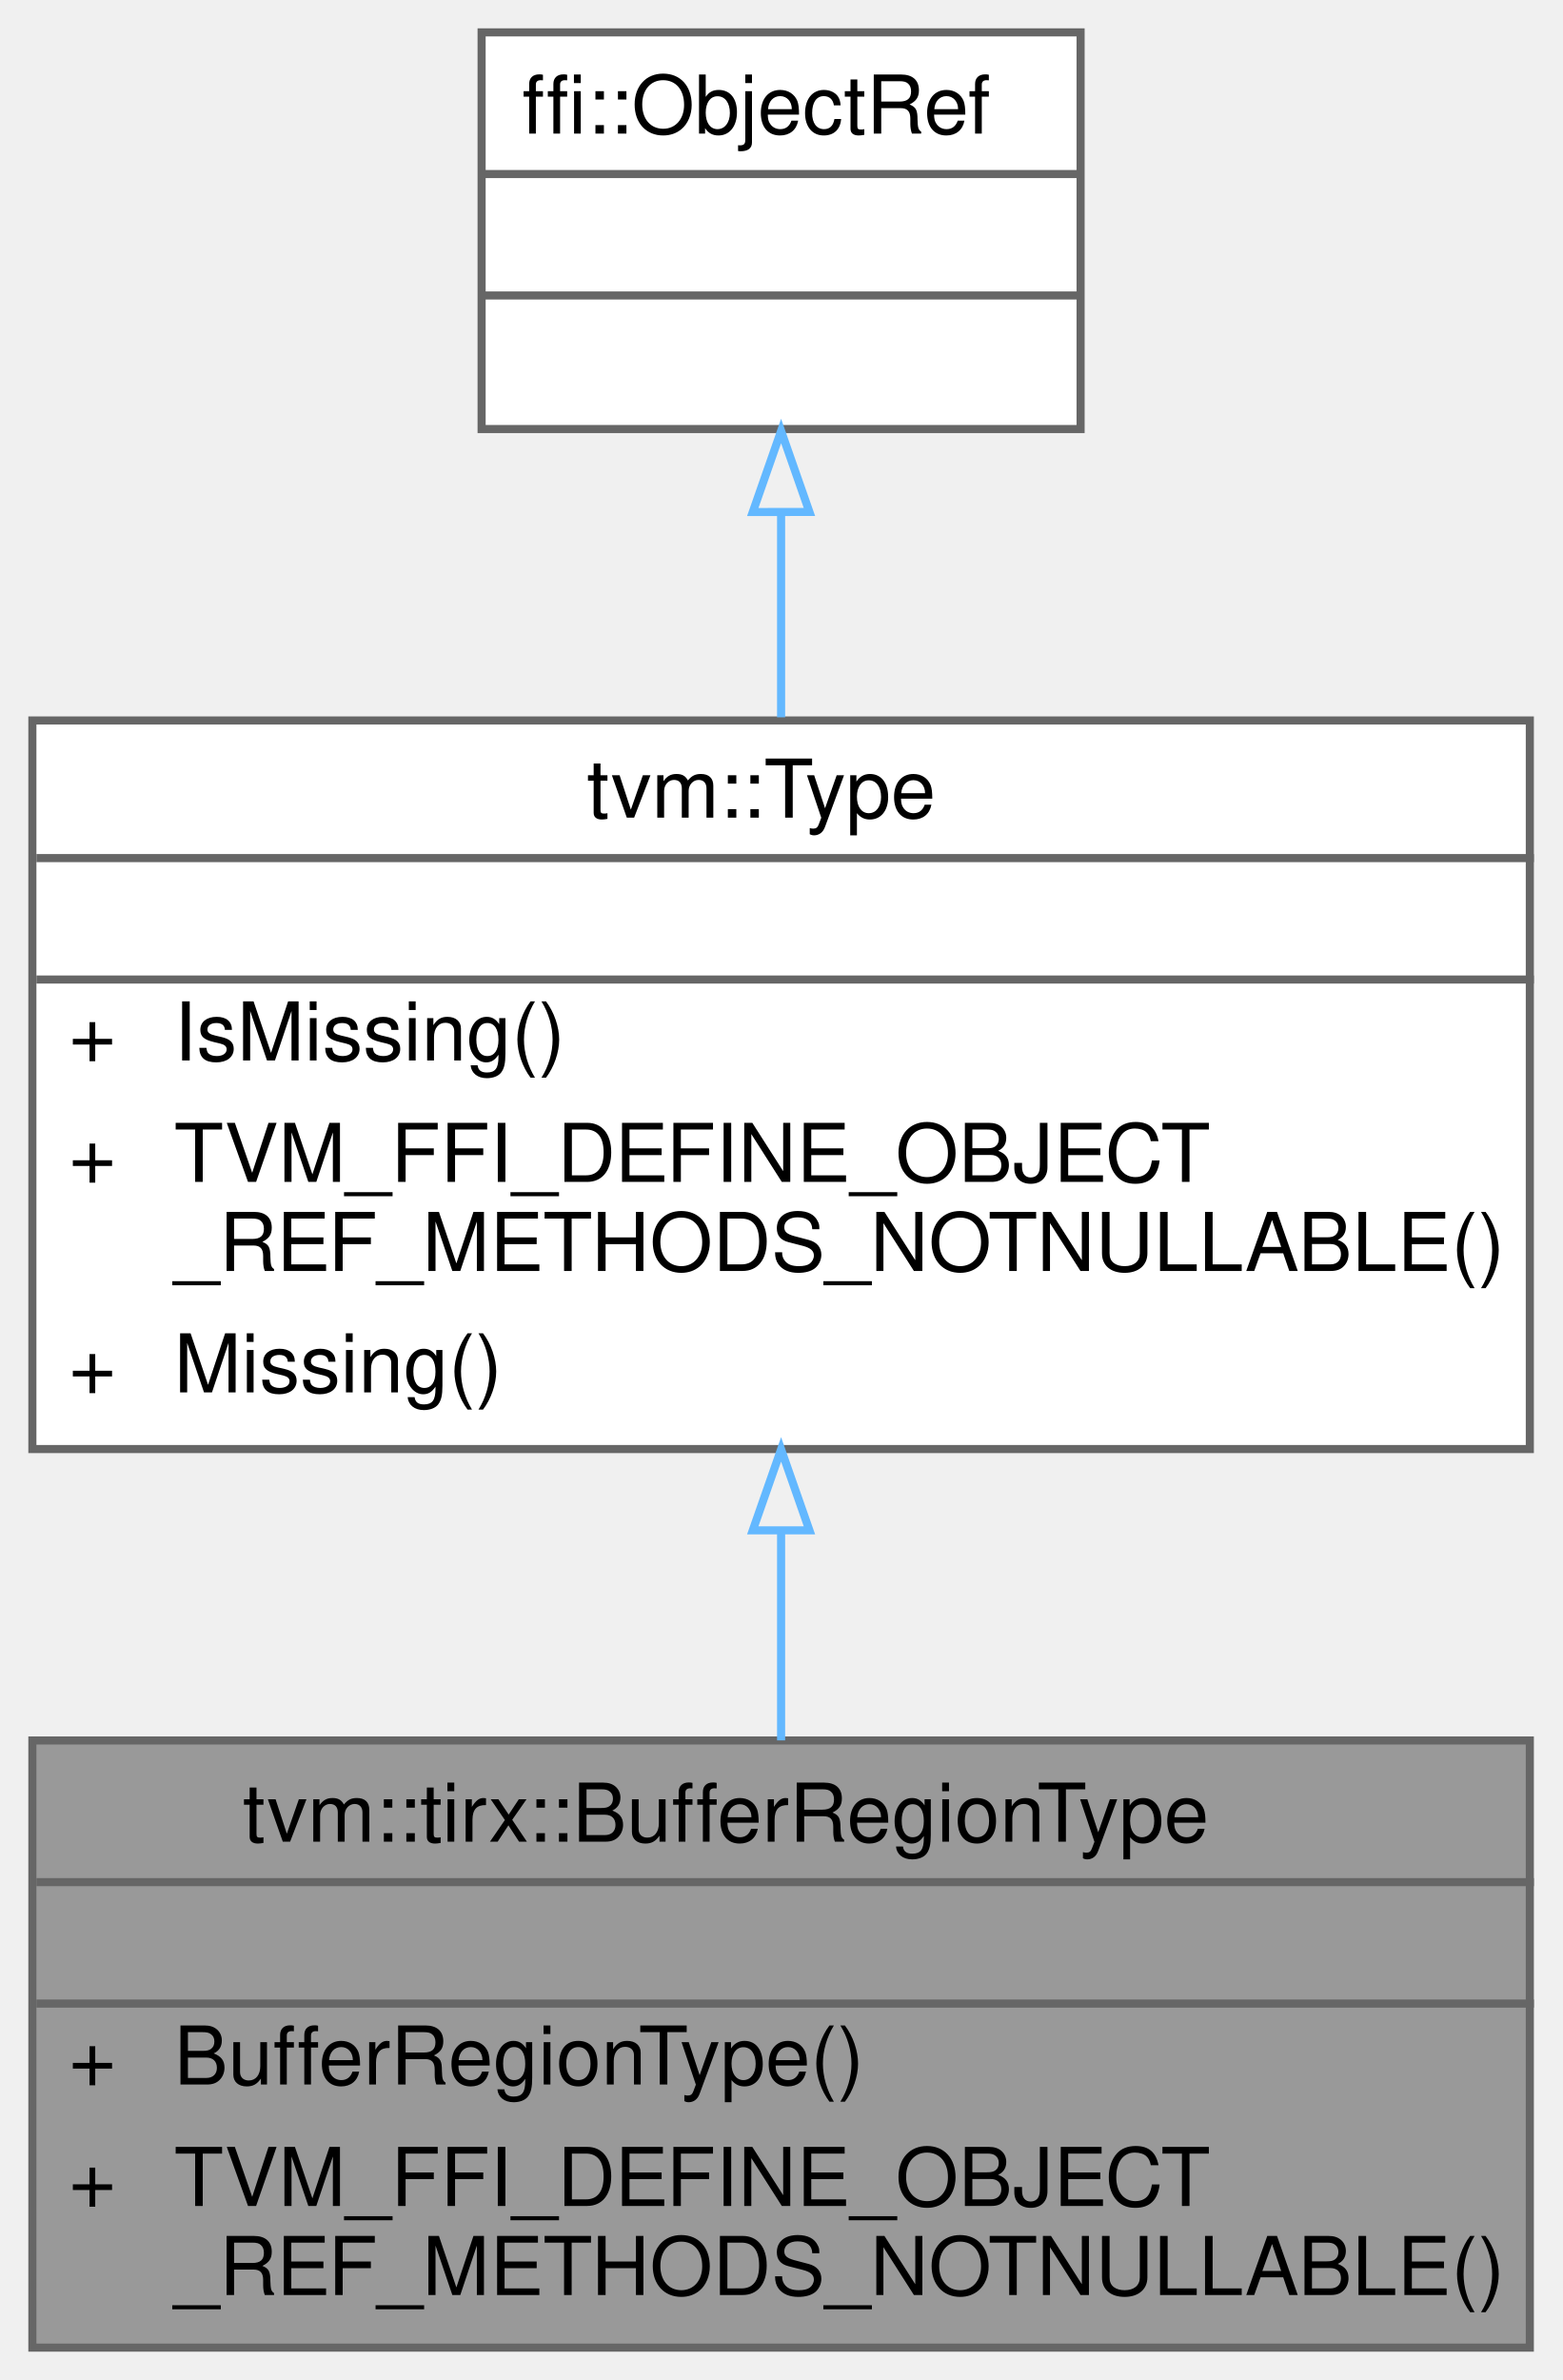
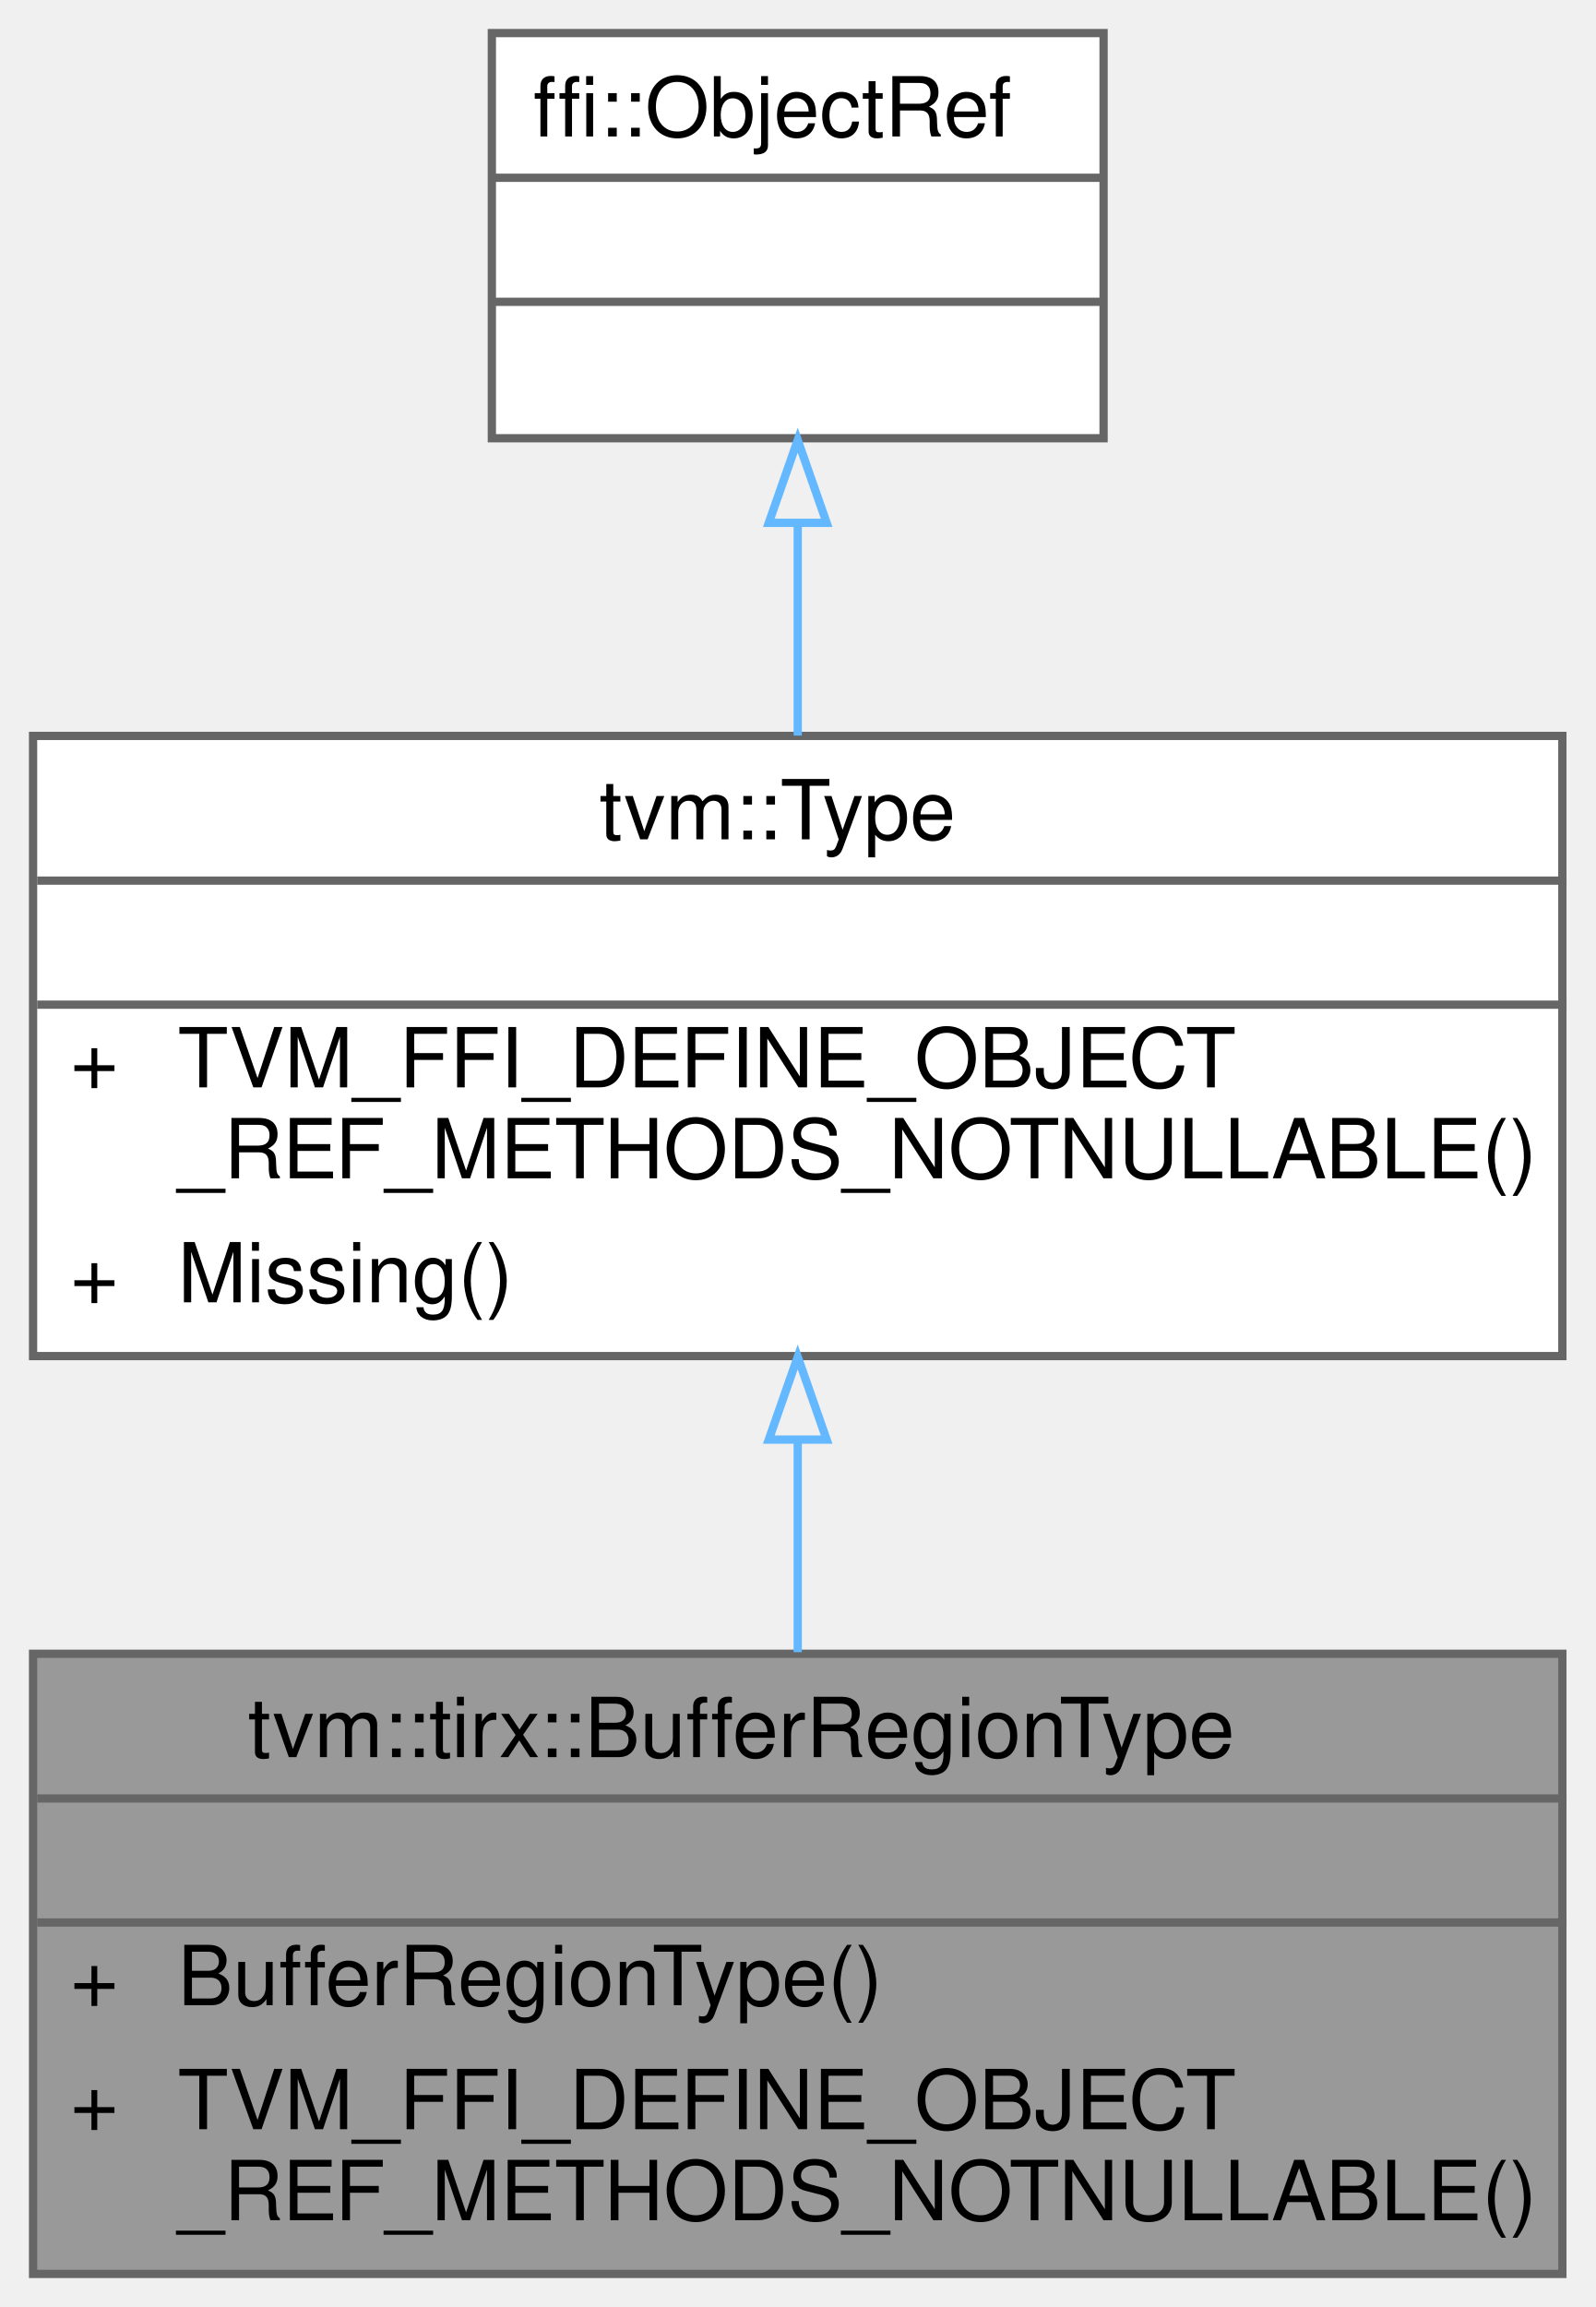
- <svg xmlns="http://www.w3.org/2000/svg" xmlns:xlink="http://www.w3.org/1999/xlink" width="193pt" height="294pt" viewBox="0.00 0.00 193.00 294.00">
-   <g id="graph0" class="graph" transform="scale(1 1) rotate(0) translate(4 290)">
+ <svg xmlns="http://www.w3.org/2000/svg" xmlns:xlink="http://www.w3.org/1999/xlink" width="193pt" height="279pt" viewBox="0.00 0.00 193.00 279.00">
+   <g id="graph0" class="graph" transform="scale(1 1) rotate(0) translate(4 275)">
    <g id="Node000001" class="node">
      <g id="a_Node000001">
        <a xlink:title="Managed reference to BufferRegionTypeNode.">
          <polygon fill="#999999" stroke="transparent" points="185,-75 0,-75 0,0 185,0 185,-75" />
          <text text-anchor="start" x="26" y="-62.5" font-family="Helvetica,sans-Serif" font-size="10.00">tvm::tirx::BufferRegionType</text>
          <text text-anchor="start" x="91" y="-47.5" font-family="Helvetica,sans-Serif" font-size="10.00"> </text>
          <text text-anchor="start" x="4.5" y="-32.5" font-family="Helvetica,sans-Serif" font-size="10.00">+</text>
          <text text-anchor="start" x="17.5" y="-32.5" font-family="Helvetica,sans-Serif" font-size="10.00">BufferRegionType()</text>
          <text text-anchor="start" x="4.5" y="-17.5" font-family="Helvetica,sans-Serif" font-size="10.00">+</text>
          <text text-anchor="start" x="17.5" y="-17.5" font-family="Helvetica,sans-Serif" font-size="10.00">TVM_FFI_DEFINE_OBJECT</text>
          <text text-anchor="start" x="17.5" y="-6.5" font-family="Helvetica,sans-Serif" font-size="10.00">_REF_METHODS_NOTNULLABLE()</text>
          <polygon fill="#666666" stroke="#666666" points="0.5,-57.5 0.5,-57.5 185.5,-57.5 185.5,-57.5 0.5,-57.5" />
          <polygon fill="#666666" stroke="#666666" points="0.5,-42.5 0.5,-42.5 185.5,-42.5 185.5,-42.5 0.5,-42.5" />
          <polygon fill="none" stroke="#666666" points="0,0 0,-75 185,-75 185,0 0,0" />
        </a>
      </g>
    </g>
    <g id="Node000002" class="node">
      <g id="a_Node000002">
        <a xlink:href="classtvm_1_1Type.html" target="_top" xlink:title="Managed reference to TypeNode.">
-           <polygon fill="white" stroke="transparent" points="185,-201 0,-201 0,-111 185,-111 185,-201" />
-           <text text-anchor="start" x="68.5" y="-189" font-family="Helvetica,sans-Serif" font-size="10.00">tvm::Type</text>
-           <text text-anchor="start" x="91" y="-174" font-family="Helvetica,sans-Serif" font-size="10.00"> </text>
-           <text text-anchor="start" x="4.5" y="-159" font-family="Helvetica,sans-Serif" font-size="10.00">+</text>
-           <text text-anchor="start" x="17.5" y="-159" font-family="Helvetica,sans-Serif" font-size="10.00">IsMissing()</text>
-           <text text-anchor="start" x="4.5" y="-144" font-family="Helvetica,sans-Serif" font-size="10.00">+</text>
-           <text text-anchor="start" x="17.5" y="-144" font-family="Helvetica,sans-Serif" font-size="10.00">TVM_FFI_DEFINE_OBJECT</text>
-           <text text-anchor="start" x="17.5" y="-133" font-family="Helvetica,sans-Serif" font-size="10.00">_REF_METHODS_NOTNULLABLE()</text>
-           <text text-anchor="start" x="4.5" y="-118" font-family="Helvetica,sans-Serif" font-size="10.00">+</text>
-           <text text-anchor="start" x="17.5" y="-118" font-family="Helvetica,sans-Serif" font-size="10.00">Missing()</text>
-           <polygon fill="#666666" stroke="#666666" points="0.5,-184 0.5,-184 185.5,-184 185.5,-184 0.5,-184" />
-           <polygon fill="#666666" stroke="#666666" points="0.5,-169 0.5,-169 185.5,-169 185.5,-169 0.5,-169" />
-           <polygon fill="none" stroke="#666666" points="0,-111 0,-201 185,-201 185,-111 0,-111" />
+           <polygon fill="white" stroke="transparent" points="185,-186 0,-186 0,-111 185,-111 185,-186" />
+           <text text-anchor="start" x="68.5" y="-173.5" font-family="Helvetica,sans-Serif" font-size="10.00">tvm::Type</text>
+           <text text-anchor="start" x="91" y="-158.5" font-family="Helvetica,sans-Serif" font-size="10.00"> </text>
+           <text text-anchor="start" x="4.5" y="-143.5" font-family="Helvetica,sans-Serif" font-size="10.00">+</text>
+           <text text-anchor="start" x="17.5" y="-143.5" font-family="Helvetica,sans-Serif" font-size="10.00">TVM_FFI_DEFINE_OBJECT</text>
+           <text text-anchor="start" x="17.5" y="-132.5" font-family="Helvetica,sans-Serif" font-size="10.00">_REF_METHODS_NOTNULLABLE()</text>
+           <text text-anchor="start" x="4.5" y="-117.5" font-family="Helvetica,sans-Serif" font-size="10.00">+</text>
+           <text text-anchor="start" x="17.5" y="-117.5" font-family="Helvetica,sans-Serif" font-size="10.00">Missing()</text>
+           <polygon fill="#666666" stroke="#666666" points="0.5,-168.5 0.5,-168.5 185.5,-168.5 185.5,-168.5 0.5,-168.5" />
+           <polygon fill="#666666" stroke="#666666" points="0.5,-153.5 0.5,-153.5 185.5,-153.5 185.5,-153.5 0.5,-153.5" />
+           <polygon fill="none" stroke="#666666" points="0,-111 0,-186 185,-186 185,-111 0,-111" />
        </a>
      </g>
    </g>
    <g id="edge1_Node000001_Node000002" class="edge">
      <g id="a_edge1_Node000001_Node000002">
        <a xlink:title=" ">
-           <path fill="none" stroke="#63b8ff" d="M92.5,-100.8C92.5,-92.06 92.5,-83.2 92.5,-75.01" />
-           <polygon fill="none" stroke="#63b8ff" points="89,-100.96 92.5,-110.96 96,-100.96 89,-100.96" />
+           <path fill="none" stroke="#63b8ff" d="M92.5,-100.68C92.5,-92.15 92.5,-83.37 92.5,-75.19" />
+           <polygon fill="none" stroke="#63b8ff" points="89,-100.9 92.5,-110.9 96,-100.9 89,-100.9" />
        </a>
      </g>
    </g>
    <g id="Node000003" class="node">
      <g id="a_Node000003">
        <a xlink:title=" ">
-           <polygon fill="white" stroke="transparent" points="129.5,-286 55.5,-286 55.5,-237 129.5,-237 129.5,-286" />
-           <text text-anchor="start" x="60.5" y="-273.5" font-family="Helvetica,sans-Serif" font-size="10.00">ffi::ObjectRef</text>
-           <text text-anchor="start" x="90.5" y="-258.5" font-family="Helvetica,sans-Serif" font-size="10.00"> </text>
+           <polygon fill="white" stroke="transparent" points="129.5,-271 55.5,-271 55.5,-222 129.5,-222 129.5,-271" />
+           <text text-anchor="start" x="60.5" y="-258.5" font-family="Helvetica,sans-Serif" font-size="10.00">ffi::ObjectRef</text>
          <text text-anchor="start" x="90.5" y="-243.5" font-family="Helvetica,sans-Serif" font-size="10.00"> </text>
-           <polygon fill="#666666" stroke="#666666" points="55.5,-268.5 55.5,-268.5 129.5,-268.5 129.5,-268.5 55.5,-268.5" />
+           <text text-anchor="start" x="90.5" y="-228.5" font-family="Helvetica,sans-Serif" font-size="10.00"> </text>
          <polygon fill="#666666" stroke="#666666" points="55.5,-253.5 55.5,-253.5 129.5,-253.5 129.5,-253.5 55.5,-253.5" />
-           <polygon fill="none" stroke="#666666" points="55.5,-237 55.5,-286 129.5,-286 129.5,-237 55.5,-237" />
+           <polygon fill="#666666" stroke="#666666" points="55.5,-238.5 55.5,-238.5 129.5,-238.5 129.5,-238.5 55.5,-238.5" />
+           <polygon fill="none" stroke="#666666" points="55.5,-222 55.5,-271 129.5,-271 129.5,-222 55.5,-222" />
        </a>
      </g>
    </g>
    <g id="edge2_Node000002_Node000003" class="edge">
      <g id="a_edge2_Node000002_Node000003">
        <a xlink:title=" ">
-           <path fill="none" stroke="#63b8ff" d="M92.5,-226.62C92.5,-218.56 92.5,-209.84 92.5,-201.39" />
-           <polygon fill="none" stroke="#63b8ff" points="89,-226.75 92.5,-236.76 96,-226.76 89,-226.75" />
+           <path fill="none" stroke="#63b8ff" d="M92.5,-211.68C92.5,-203.38 92.5,-194.46 92.5,-186.04" />
+           <polygon fill="none" stroke="#63b8ff" points="89,-211.77 92.5,-221.77 96,-211.77 89,-211.77" />
        </a>
      </g>
    </g>
  </g>
</svg>
